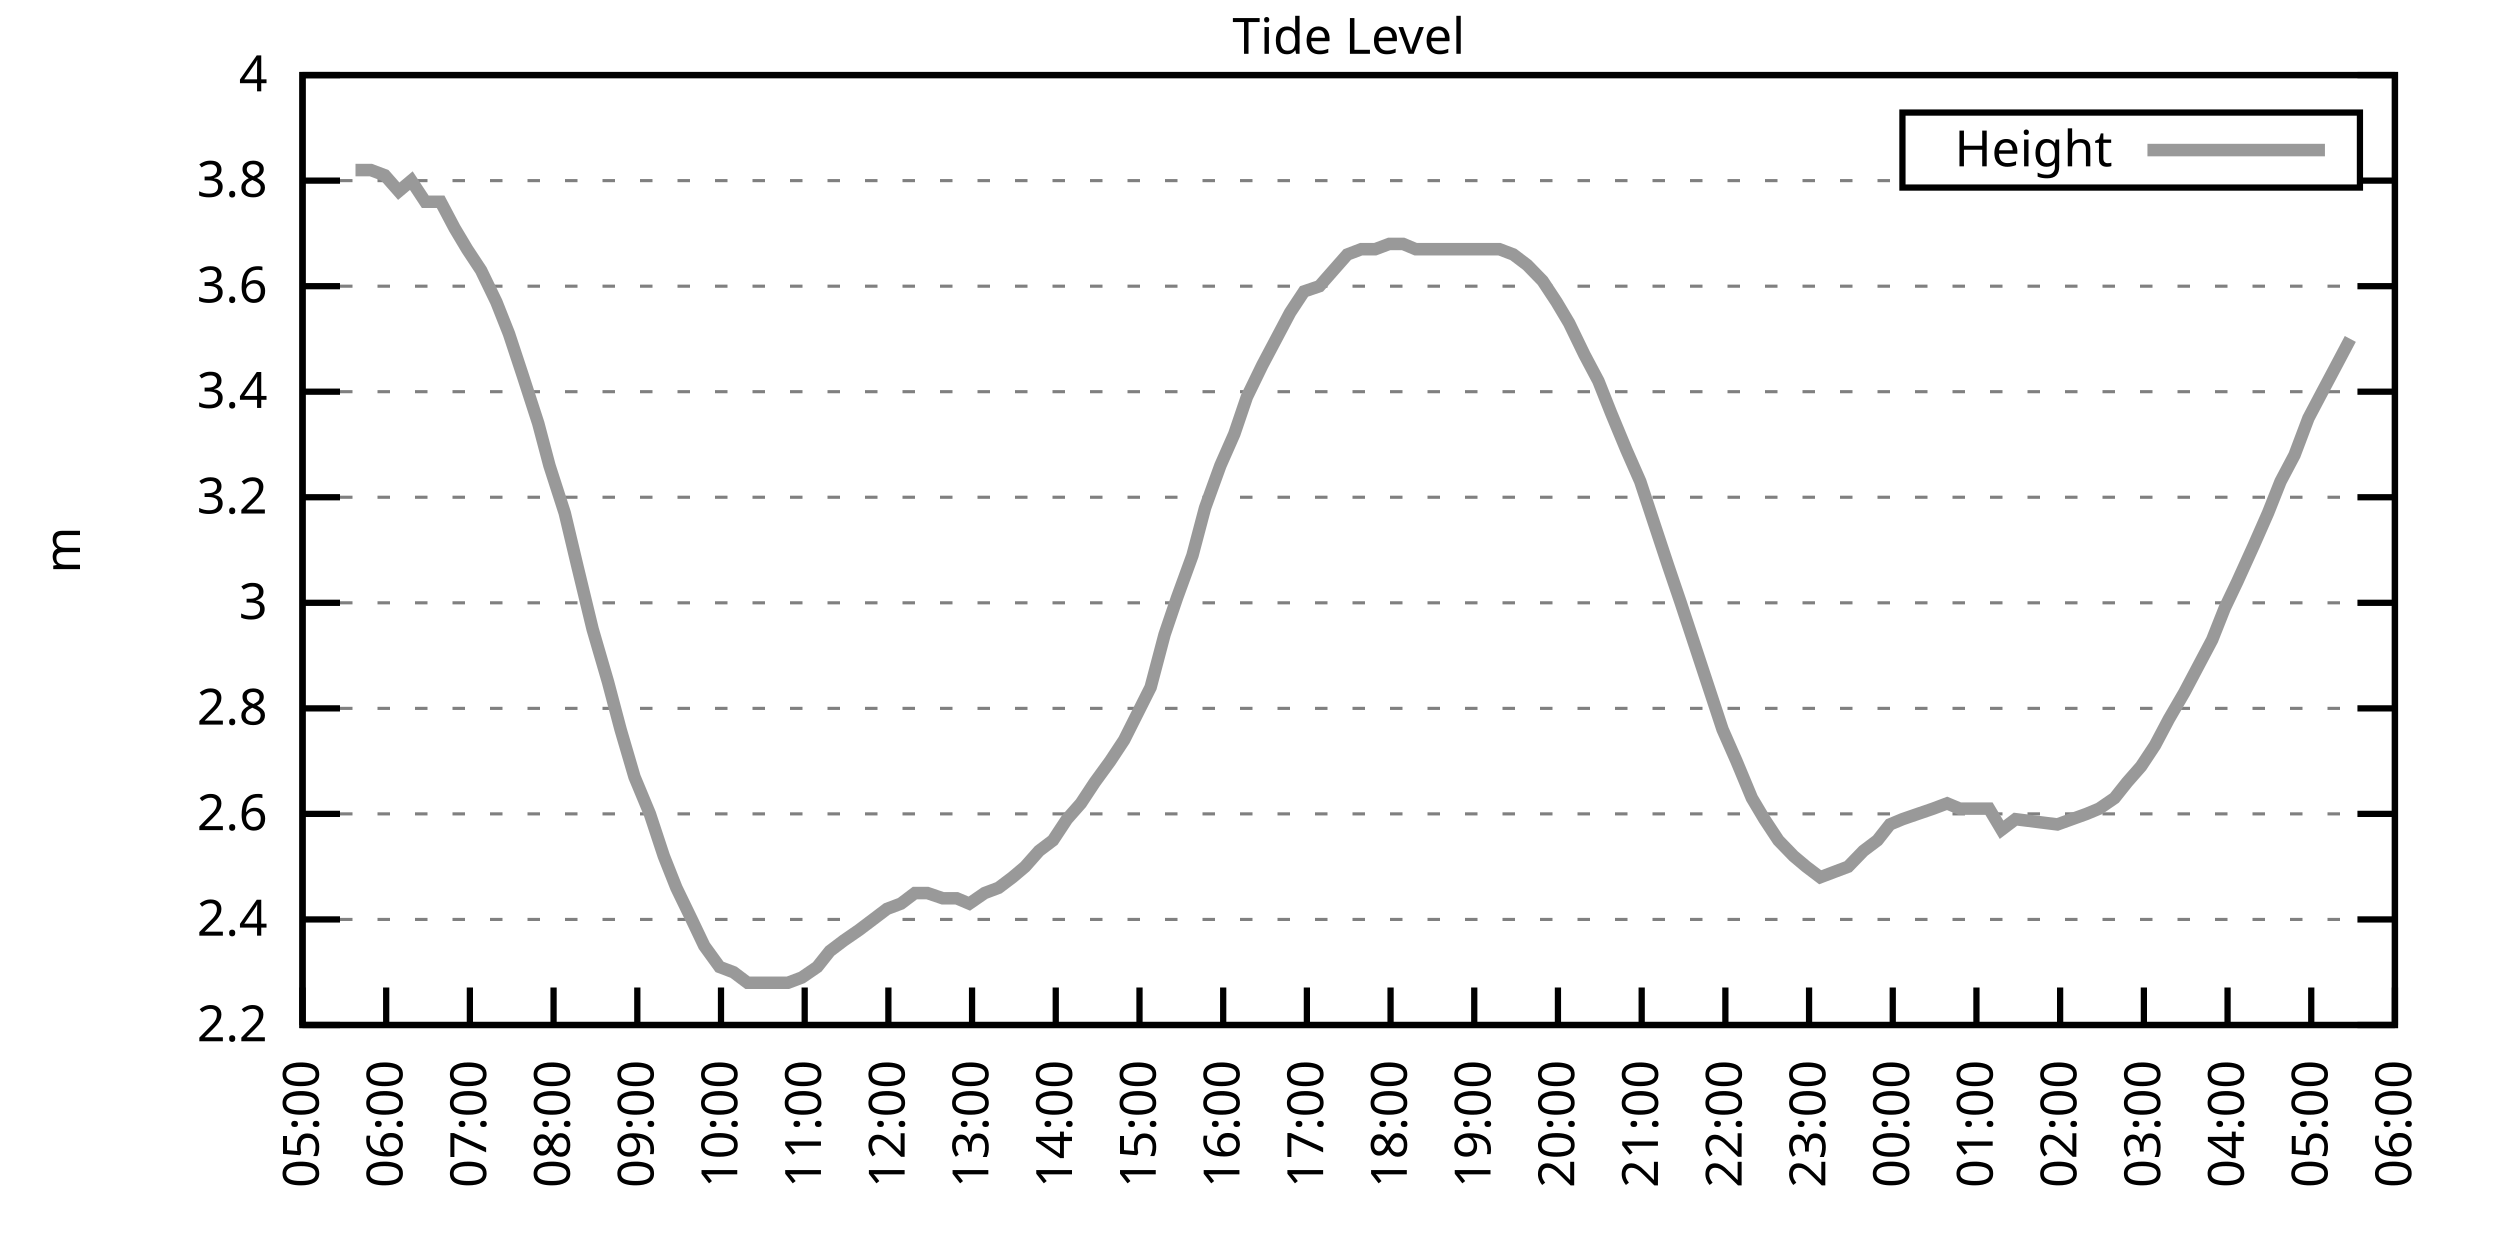
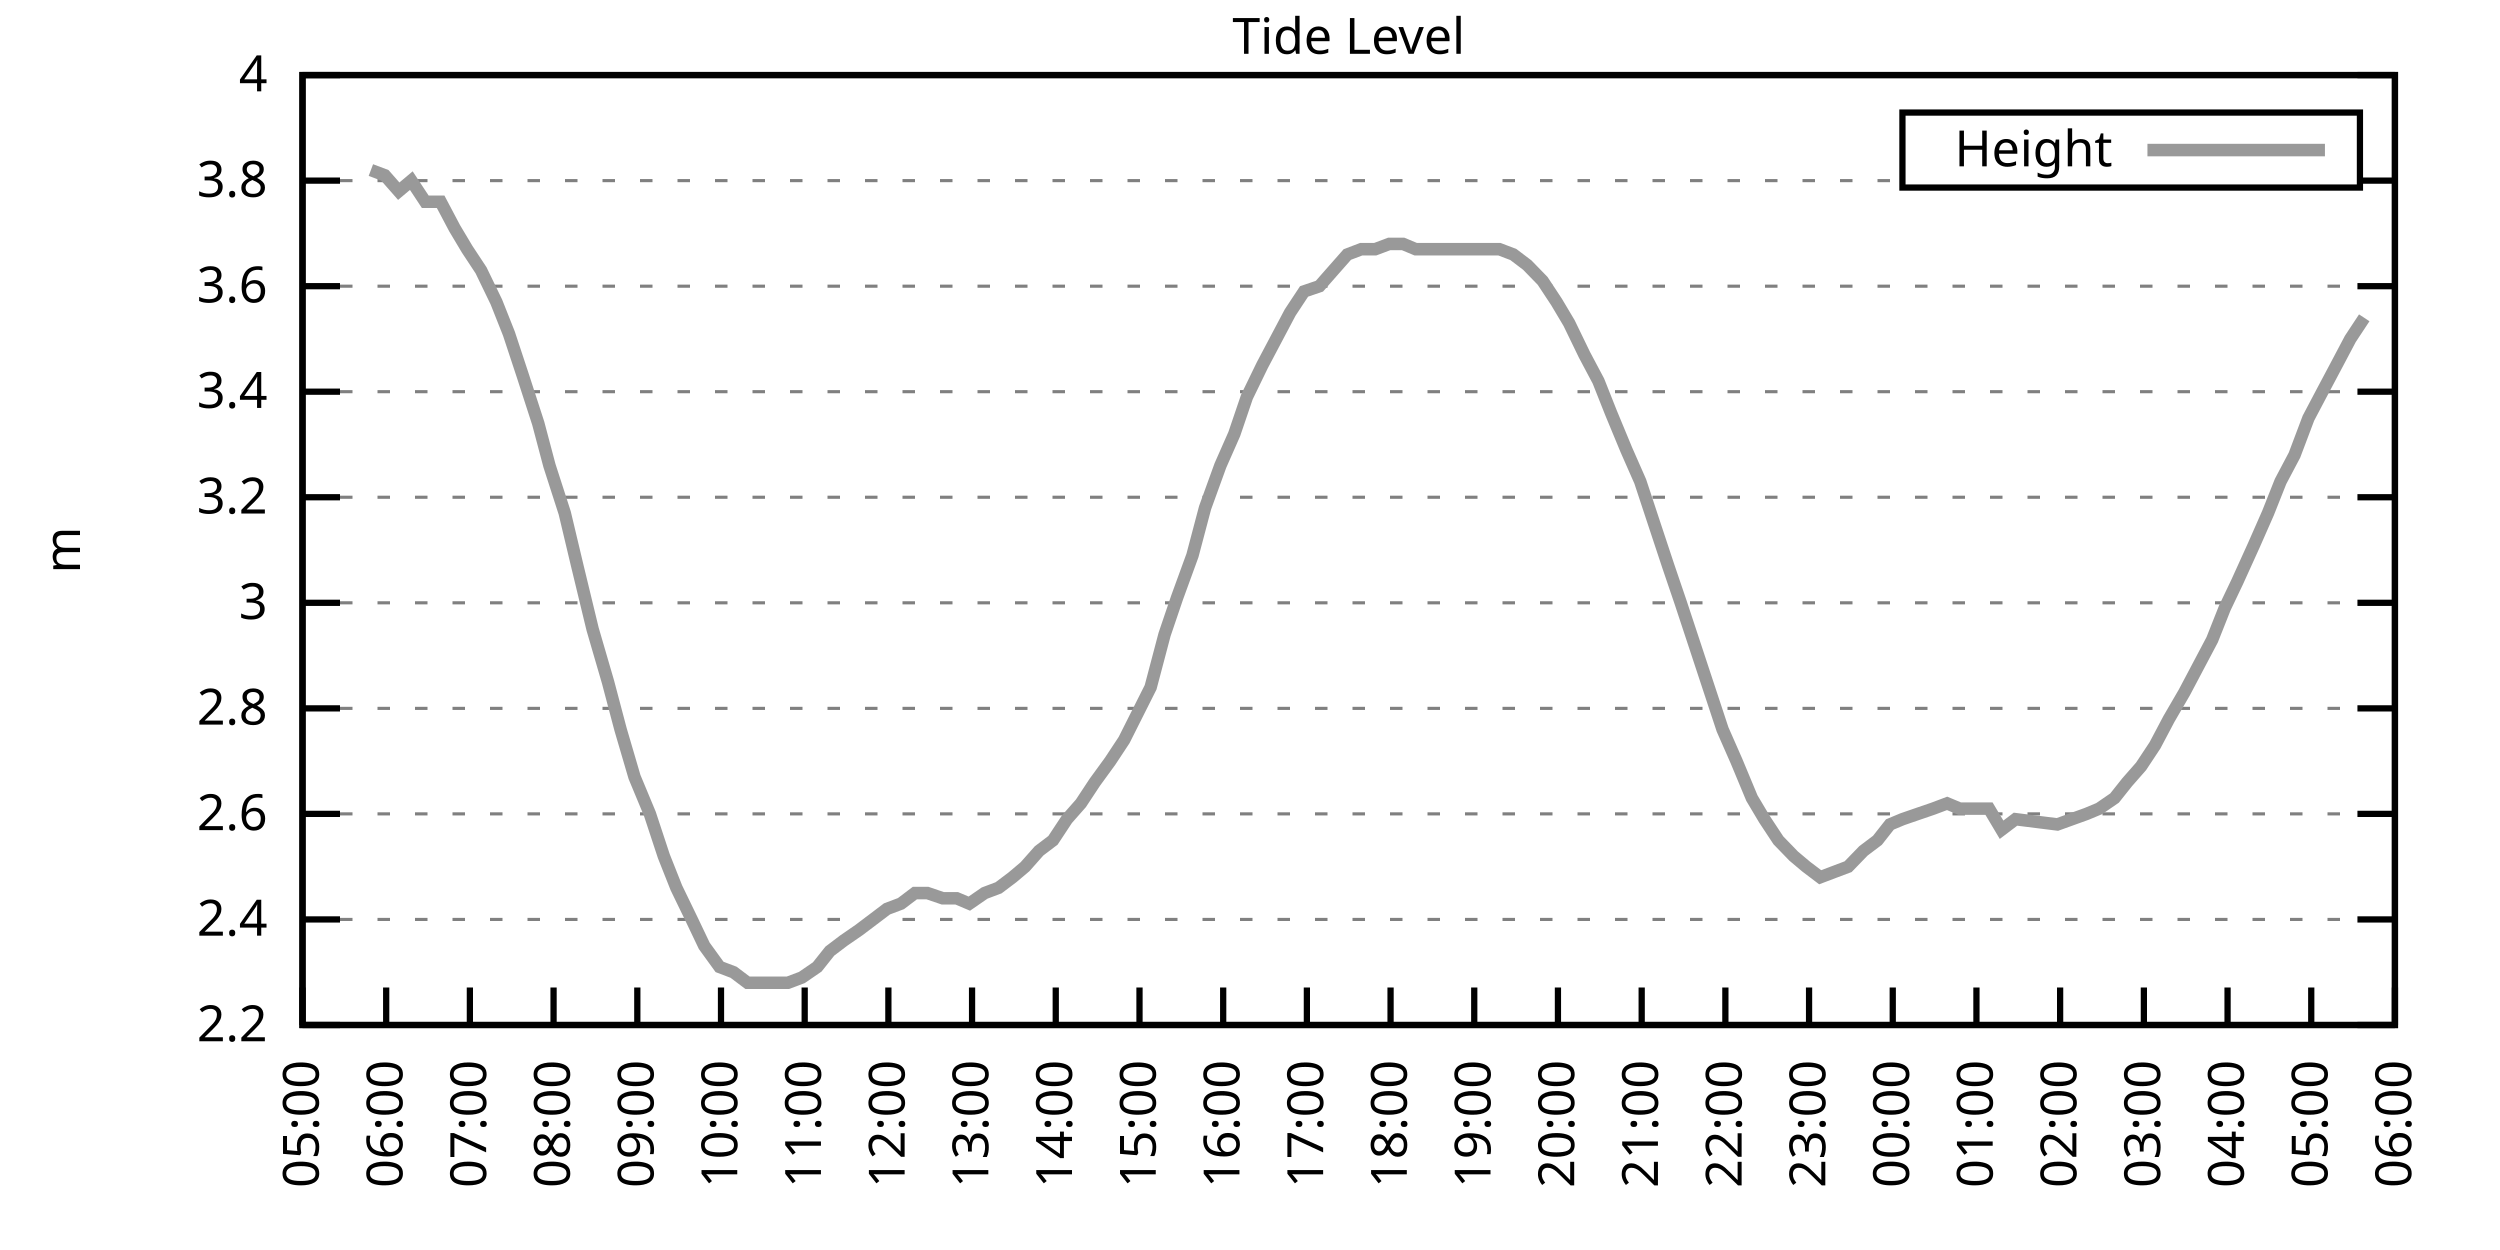
<svg xmlns="http://www.w3.org/2000/svg" xmlns:xlink="http://www.w3.org/1999/xlink" width="400" height="200" viewBox="0 0 400 200">
  <g id="gnuplot_canvas">
    <rect x="0" y="0" width="400" height="200" fill="none" />
    <defs>
      <circle id="gpDot" r="0.5" stroke-width="0.5" stroke="currentColor" />
      <path id="gpPt0" stroke-width="0.333" stroke="currentColor" d="M-1,0 h2 M0,-1 v2" />
      <path id="gpPt1" stroke-width="0.333" stroke="currentColor" d="M-1,-1 L1,1 M1,-1 L-1,1" />
      <path id="gpPt2" stroke-width="0.333" stroke="currentColor" d="M-1,0 L1,0 M0,-1 L0,1 M-1,-1 L1,1 M-1,1 L1,-1" />
      <rect id="gpPt3" stroke-width="0.333" stroke="currentColor" x="-1" y="-1" width="2" height="2" />
      <rect id="gpPt4" stroke-width="0.333" stroke="currentColor" fill="currentColor" x="-1" y="-1" width="2" height="2" />
      <circle id="gpPt5" stroke-width="0.333" stroke="currentColor" cx="0" cy="0" r="1" />
      <use xlink:href="#gpPt5" id="gpPt6" fill="currentColor" stroke="none" />
      <path id="gpPt7" stroke-width="0.333" stroke="currentColor" d="M0,-1.33 L-1.33,0.67 L1.33,0.67 z" />
      <use xlink:href="#gpPt7" id="gpPt8" fill="currentColor" stroke="none" />
      <use xlink:href="#gpPt7" id="gpPt9" stroke="currentColor" transform="rotate(180)" />
      <use xlink:href="#gpPt9" id="gpPt10" fill="currentColor" stroke="none" />
      <use xlink:href="#gpPt3" id="gpPt11" stroke="currentColor" transform="rotate(45)" />
      <use xlink:href="#gpPt11" id="gpPt12" fill="currentColor" stroke="none" />
      <path id="gpPt13" stroke-width="0.333" stroke="currentColor" d="M0,1.330 L1.265,0.411 L0.782,-1.067 L-0.782,-1.076 L-1.265,0.411 z" />
      <use xlink:href="#gpPt13" id="gpPt14" fill="currentColor" stroke="none" />
      <filter id="textbox" filterUnits="objectBoundingBox" x="0" y="0" height="1" width="1">
        <feFlood flood-color="white" flood-opacity="1" result="bgnd" />
        <feComposite in="SourceGraphic" in2="bgnd" operator="atop" />
      </filter>
      <filter id="greybox" filterUnits="objectBoundingBox" x="0" y="0" height="1" width="1">
        <feFlood flood-color="lightgrey" flood-opacity="1" result="grey" />
        <feComposite in="SourceGraphic" in2="grey" operator="atop" />
      </filter>
    </defs>
    <g fill="none" color="white" stroke="currentColor" stroke-width="1.00" stroke-linecap="butt" stroke-linejoin="miter">
</g>
    <g fill="none" color="black" stroke="currentColor" stroke-width="1.00" stroke-linecap="butt" stroke-linejoin="miter">
      <g stroke="none" shape-rendering="crispEdges">
        <polygon fill="rgb(255, 255, 255)" points="48.40,164.00 383.18,164.00 383.18,12.02 48.40,12.02 " />
      </g>
    </g>
    <g fill="none" color="black" stroke="currentColor" stroke-width="1.00" stroke-linecap="butt" stroke-linejoin="miter">
</g>
    <g fill="none" color="black" stroke="black" stroke-width="0.50" stroke-linecap="butt" stroke-linejoin="miter">
</g>
    <g fill="none" color="gray" stroke="currentColor" stroke-width="0.50" stroke-linecap="butt" stroke-linejoin="miter">
      <path stroke="gray" stroke-dasharray="2,4" class="gridline" d="M48.40,164.00 L383.19,164.00  " />
    </g>
    <g fill="none" color="gray" stroke="gray" stroke-width="1.00" stroke-linecap="butt" stroke-linejoin="miter">
</g>
    <g fill="none" color="black" stroke="currentColor" stroke-width="1.00" stroke-linecap="butt" stroke-linejoin="miter">
      <path stroke="black" d="M48.40,164.00 L54.40,164.00 M383.19,164.00 L377.19,164.00  " />
      <g transform="translate(42.80,166.60)" stroke="none" fill="black" font-family="Sans" font-size="8.00" text-anchor="end">
        <text>
          <tspan font-family="Sans"> 2.2</tspan>
        </text>
      </g>
    </g>
    <g fill="none" color="black" stroke="currentColor" stroke-width="1.00" stroke-linecap="butt" stroke-linejoin="miter">
</g>
    <g fill="none" color="black" stroke="black" stroke-width="0.50" stroke-linecap="butt" stroke-linejoin="miter">
</g>
    <g fill="none" color="gray" stroke="currentColor" stroke-width="0.50" stroke-linecap="butt" stroke-linejoin="miter">
      <path stroke="gray" stroke-dasharray="2,4" class="gridline" d="M48.40,147.11 L383.19,147.11  " />
    </g>
    <g fill="none" color="gray" stroke="gray" stroke-width="1.00" stroke-linecap="butt" stroke-linejoin="miter">
</g>
    <g fill="none" color="black" stroke="currentColor" stroke-width="1.00" stroke-linecap="butt" stroke-linejoin="miter">
      <path stroke="black" d="M48.40,147.11 L54.40,147.11 M383.19,147.11 L377.19,147.11  " />
      <g transform="translate(42.80,149.71)" stroke="none" fill="black" font-family="Sans" font-size="8.00" text-anchor="end">
        <text>
          <tspan font-family="Sans"> 2.4</tspan>
        </text>
      </g>
    </g>
    <g fill="none" color="black" stroke="currentColor" stroke-width="1.00" stroke-linecap="butt" stroke-linejoin="miter">
</g>
    <g fill="none" color="black" stroke="black" stroke-width="0.50" stroke-linecap="butt" stroke-linejoin="miter">
</g>
    <g fill="none" color="gray" stroke="currentColor" stroke-width="0.50" stroke-linecap="butt" stroke-linejoin="miter">
      <path stroke="gray" stroke-dasharray="2,4" class="gridline" d="M48.40,130.22 L383.19,130.22  " />
    </g>
    <g fill="none" color="gray" stroke="gray" stroke-width="1.00" stroke-linecap="butt" stroke-linejoin="miter">
</g>
    <g fill="none" color="black" stroke="currentColor" stroke-width="1.00" stroke-linecap="butt" stroke-linejoin="miter">
      <path stroke="black" d="M48.40,130.22 L54.40,130.22 M383.19,130.22 L377.19,130.22  " />
      <g transform="translate(42.80,132.82)" stroke="none" fill="black" font-family="Sans" font-size="8.00" text-anchor="end">
        <text>
          <tspan font-family="Sans"> 2.6</tspan>
        </text>
      </g>
    </g>
    <g fill="none" color="black" stroke="currentColor" stroke-width="1.00" stroke-linecap="butt" stroke-linejoin="miter">
</g>
    <g fill="none" color="black" stroke="black" stroke-width="0.50" stroke-linecap="butt" stroke-linejoin="miter">
</g>
    <g fill="none" color="gray" stroke="currentColor" stroke-width="0.50" stroke-linecap="butt" stroke-linejoin="miter">
      <path stroke="gray" stroke-dasharray="2,4" class="gridline" d="M48.40,113.34 L383.19,113.34  " />
    </g>
    <g fill="none" color="gray" stroke="gray" stroke-width="1.00" stroke-linecap="butt" stroke-linejoin="miter">
</g>
    <g fill="none" color="black" stroke="currentColor" stroke-width="1.00" stroke-linecap="butt" stroke-linejoin="miter">
      <path stroke="black" d="M48.40,113.34 L54.40,113.34 M383.19,113.34 L377.19,113.34  " />
      <g transform="translate(42.80,115.94)" stroke="none" fill="black" font-family="Sans" font-size="8.00" text-anchor="end">
        <text>
          <tspan font-family="Sans"> 2.8</tspan>
        </text>
      </g>
    </g>
    <g fill="none" color="black" stroke="currentColor" stroke-width="1.00" stroke-linecap="butt" stroke-linejoin="miter">
</g>
    <g fill="none" color="black" stroke="black" stroke-width="0.50" stroke-linecap="butt" stroke-linejoin="miter">
</g>
    <g fill="none" color="gray" stroke="currentColor" stroke-width="0.50" stroke-linecap="butt" stroke-linejoin="miter">
      <path stroke="gray" stroke-dasharray="2,4" class="gridline" d="M48.40,96.45 L383.19,96.45  " />
    </g>
    <g fill="none" color="gray" stroke="gray" stroke-width="1.00" stroke-linecap="butt" stroke-linejoin="miter">
</g>
    <g fill="none" color="black" stroke="currentColor" stroke-width="1.00" stroke-linecap="butt" stroke-linejoin="miter">
      <path stroke="black" d="M48.40,96.45 L54.40,96.45 M383.19,96.45 L377.19,96.45  " />
      <g transform="translate(42.80,99.05)" stroke="none" fill="black" font-family="Sans" font-size="8.00" text-anchor="end">
        <text>
          <tspan font-family="Sans"> 3</tspan>
        </text>
      </g>
    </g>
    <g fill="none" color="black" stroke="currentColor" stroke-width="1.00" stroke-linecap="butt" stroke-linejoin="miter">
</g>
    <g fill="none" color="black" stroke="black" stroke-width="0.50" stroke-linecap="butt" stroke-linejoin="miter">
</g>
    <g fill="none" color="gray" stroke="currentColor" stroke-width="0.50" stroke-linecap="butt" stroke-linejoin="miter">
      <path stroke="gray" stroke-dasharray="2,4" class="gridline" d="M48.40,79.56 L383.19,79.56  " />
    </g>
    <g fill="none" color="gray" stroke="gray" stroke-width="1.00" stroke-linecap="butt" stroke-linejoin="miter">
</g>
    <g fill="none" color="black" stroke="currentColor" stroke-width="1.00" stroke-linecap="butt" stroke-linejoin="miter">
      <path stroke="black" d="M48.40,79.56 L54.40,79.56 M383.19,79.56 L377.19,79.56  " />
      <g transform="translate(42.80,82.16)" stroke="none" fill="black" font-family="Sans" font-size="8.00" text-anchor="end">
        <text>
          <tspan font-family="Sans"> 3.2</tspan>
        </text>
      </g>
    </g>
    <g fill="none" color="black" stroke="currentColor" stroke-width="1.00" stroke-linecap="butt" stroke-linejoin="miter">
</g>
    <g fill="none" color="black" stroke="black" stroke-width="0.50" stroke-linecap="butt" stroke-linejoin="miter">
</g>
    <g fill="none" color="gray" stroke="currentColor" stroke-width="0.50" stroke-linecap="butt" stroke-linejoin="miter">
      <path stroke="gray" stroke-dasharray="2,4" class="gridline" d="M48.40,62.67 L383.19,62.67  " />
    </g>
    <g fill="none" color="gray" stroke="gray" stroke-width="1.00" stroke-linecap="butt" stroke-linejoin="miter">
</g>
    <g fill="none" color="black" stroke="currentColor" stroke-width="1.00" stroke-linecap="butt" stroke-linejoin="miter">
      <path stroke="black" d="M48.40,62.67 L54.40,62.67 M383.19,62.67 L377.19,62.67  " />
      <g transform="translate(42.80,65.27)" stroke="none" fill="black" font-family="Sans" font-size="8.00" text-anchor="end">
        <text>
          <tspan font-family="Sans"> 3.4</tspan>
        </text>
      </g>
    </g>
    <g fill="none" color="black" stroke="currentColor" stroke-width="1.00" stroke-linecap="butt" stroke-linejoin="miter">
</g>
    <g fill="none" color="black" stroke="black" stroke-width="0.50" stroke-linecap="butt" stroke-linejoin="miter">
</g>
    <g fill="none" color="gray" stroke="currentColor" stroke-width="0.50" stroke-linecap="butt" stroke-linejoin="miter">
      <path stroke="gray" stroke-dasharray="2,4" class="gridline" d="M48.40,45.79 L383.19,45.79  " />
    </g>
    <g fill="none" color="gray" stroke="gray" stroke-width="1.00" stroke-linecap="butt" stroke-linejoin="miter">
</g>
    <g fill="none" color="black" stroke="currentColor" stroke-width="1.00" stroke-linecap="butt" stroke-linejoin="miter">
      <path stroke="black" d="M48.40,45.79 L54.40,45.79 M383.19,45.79 L377.19,45.79  " />
      <g transform="translate(42.80,48.39)" stroke="none" fill="black" font-family="Sans" font-size="8.00" text-anchor="end">
        <text>
          <tspan font-family="Sans"> 3.6</tspan>
        </text>
      </g>
    </g>
    <g fill="none" color="black" stroke="currentColor" stroke-width="1.00" stroke-linecap="butt" stroke-linejoin="miter">
</g>
    <g fill="none" color="black" stroke="black" stroke-width="0.50" stroke-linecap="butt" stroke-linejoin="miter">
</g>
    <g fill="none" color="gray" stroke="currentColor" stroke-width="0.50" stroke-linecap="butt" stroke-linejoin="miter">
      <path stroke="gray" stroke-dasharray="2,4" class="gridline" d="M48.40,28.90 L304.39,28.90 M377.59,28.90 L383.19,28.90  " />
    </g>
    <g fill="none" color="gray" stroke="gray" stroke-width="1.00" stroke-linecap="butt" stroke-linejoin="miter">
</g>
    <g fill="none" color="black" stroke="currentColor" stroke-width="1.00" stroke-linecap="butt" stroke-linejoin="miter">
      <path stroke="black" d="M48.40,28.90 L54.40,28.90 M383.19,28.90 L377.19,28.90  " />
      <g transform="translate(42.80,31.50)" stroke="none" fill="black" font-family="Sans" font-size="8.00" text-anchor="end">
        <text>
          <tspan font-family="Sans"> 3.8</tspan>
        </text>
      </g>
    </g>
    <g fill="none" color="black" stroke="currentColor" stroke-width="1.00" stroke-linecap="butt" stroke-linejoin="miter">
</g>
    <g fill="none" color="black" stroke="black" stroke-width="0.50" stroke-linecap="butt" stroke-linejoin="miter">
</g>
    <g fill="none" color="gray" stroke="currentColor" stroke-width="0.50" stroke-linecap="butt" stroke-linejoin="miter">
      <path stroke="gray" stroke-dasharray="2,4" class="gridline" d="M48.40,12.01 L383.19,12.01  " />
    </g>
    <g fill="none" color="gray" stroke="gray" stroke-width="1.00" stroke-linecap="butt" stroke-linejoin="miter">
</g>
    <g fill="none" color="black" stroke="currentColor" stroke-width="1.00" stroke-linecap="butt" stroke-linejoin="miter">
      <path stroke="black" d="M48.40,12.01 L54.40,12.01 M383.19,12.01 L377.19,12.01  " />
      <g transform="translate(42.80,14.61)" stroke="none" fill="black" font-family="Sans" font-size="8.00" text-anchor="end">
        <text>
          <tspan font-family="Sans"> 4</tspan>
        </text>
      </g>
    </g>
    <g fill="none" color="black" stroke="currentColor" stroke-width="1.00" stroke-linecap="butt" stroke-linejoin="miter">
      <path stroke="black" d="M48.40,164.00 L48.40,158.00  " />
      <g transform="translate(51.00,169.60) rotate(270.00)" stroke="none" fill="black" font-family="Sans" font-size="8.00" text-anchor="end">
        <text>
          <tspan font-family="Sans">05:00</tspan>
        </text>
      </g>
    </g>
    <g fill="none" color="black" stroke="currentColor" stroke-width="1.00" stroke-linecap="butt" stroke-linejoin="miter">
      <path stroke="black" d="M61.79,164.00 L61.79,158.00  " />
      <g transform="translate(64.39,169.60) rotate(270.00)" stroke="none" fill="black" font-family="Sans" font-size="8.00" text-anchor="end">
        <text>
          <tspan font-family="Sans">06:00</tspan>
        </text>
      </g>
    </g>
    <g fill="none" color="black" stroke="currentColor" stroke-width="1.00" stroke-linecap="butt" stroke-linejoin="miter">
      <path stroke="black" d="M75.18,164.00 L75.18,158.00  " />
      <g transform="translate(77.78,169.60) rotate(270.00)" stroke="none" fill="black" font-family="Sans" font-size="8.00" text-anchor="end">
        <text>
          <tspan font-family="Sans">07:00</tspan>
        </text>
      </g>
    </g>
    <g fill="none" color="black" stroke="currentColor" stroke-width="1.00" stroke-linecap="butt" stroke-linejoin="miter">
      <path stroke="black" d="M88.57,164.00 L88.57,158.00  " />
      <g transform="translate(91.17,169.60) rotate(270.00)" stroke="none" fill="black" font-family="Sans" font-size="8.00" text-anchor="end">
        <text>
          <tspan font-family="Sans">08:00</tspan>
        </text>
      </g>
    </g>
    <g fill="none" color="black" stroke="currentColor" stroke-width="1.00" stroke-linecap="butt" stroke-linejoin="miter">
      <path stroke="black" d="M101.97,164.00 L101.97,158.00  " />
      <g transform="translate(104.57,169.60) rotate(270.00)" stroke="none" fill="black" font-family="Sans" font-size="8.00" text-anchor="end">
        <text>
          <tspan font-family="Sans">09:00</tspan>
        </text>
      </g>
    </g>
    <g fill="none" color="black" stroke="currentColor" stroke-width="1.00" stroke-linecap="butt" stroke-linejoin="miter">
      <path stroke="black" d="M115.36,164.00 L115.36,158.00  " />
      <g transform="translate(117.96,169.60) rotate(270.00)" stroke="none" fill="black" font-family="Sans" font-size="8.00" text-anchor="end">
        <text>
          <tspan font-family="Sans">10:00</tspan>
        </text>
      </g>
    </g>
    <g fill="none" color="black" stroke="currentColor" stroke-width="1.00" stroke-linecap="butt" stroke-linejoin="miter">
      <path stroke="black" d="M128.75,164.00 L128.75,158.00  " />
      <g transform="translate(131.35,169.60) rotate(270.00)" stroke="none" fill="black" font-family="Sans" font-size="8.00" text-anchor="end">
        <text>
          <tspan font-family="Sans">11:00</tspan>
        </text>
      </g>
    </g>
    <g fill="none" color="black" stroke="currentColor" stroke-width="1.00" stroke-linecap="butt" stroke-linejoin="miter">
      <path stroke="black" d="M142.14,164.00 L142.14,158.00  " />
      <g transform="translate(144.74,169.60) rotate(270.00)" stroke="none" fill="black" font-family="Sans" font-size="8.00" text-anchor="end">
        <text>
          <tspan font-family="Sans">12:00</tspan>
        </text>
      </g>
    </g>
    <g fill="none" color="black" stroke="currentColor" stroke-width="1.00" stroke-linecap="butt" stroke-linejoin="miter">
      <path stroke="black" d="M155.53,164.00 L155.53,158.00  " />
      <g transform="translate(158.13,169.60) rotate(270.00)" stroke="none" fill="black" font-family="Sans" font-size="8.00" text-anchor="end">
        <text>
          <tspan font-family="Sans">13:00</tspan>
        </text>
      </g>
    </g>
    <g fill="none" color="black" stroke="currentColor" stroke-width="1.00" stroke-linecap="butt" stroke-linejoin="miter">
      <path stroke="black" d="M168.92,164.00 L168.92,158.00  " />
      <g transform="translate(171.52,169.60) rotate(270.00)" stroke="none" fill="black" font-family="Sans" font-size="8.00" text-anchor="end">
        <text>
          <tspan font-family="Sans">14:00</tspan>
        </text>
      </g>
    </g>
    <g fill="none" color="black" stroke="currentColor" stroke-width="1.00" stroke-linecap="butt" stroke-linejoin="miter">
      <path stroke="black" d="M182.32,164.00 L182.32,158.00  " />
      <g transform="translate(184.92,169.60) rotate(270.00)" stroke="none" fill="black" font-family="Sans" font-size="8.00" text-anchor="end">
        <text>
          <tspan font-family="Sans">15:00</tspan>
        </text>
      </g>
    </g>
    <g fill="none" color="black" stroke="currentColor" stroke-width="1.00" stroke-linecap="butt" stroke-linejoin="miter">
      <path stroke="black" d="M195.71,164.00 L195.71,158.00  " />
      <g transform="translate(198.31,169.60) rotate(270.00)" stroke="none" fill="black" font-family="Sans" font-size="8.00" text-anchor="end">
        <text>
          <tspan font-family="Sans">16:00</tspan>
        </text>
      </g>
    </g>
    <g fill="none" color="black" stroke="currentColor" stroke-width="1.00" stroke-linecap="butt" stroke-linejoin="miter">
      <path stroke="black" d="M209.10,164.00 L209.10,158.00  " />
      <g transform="translate(211.70,169.60) rotate(270.00)" stroke="none" fill="black" font-family="Sans" font-size="8.00" text-anchor="end">
        <text>
          <tspan font-family="Sans">17:00</tspan>
        </text>
      </g>
    </g>
    <g fill="none" color="black" stroke="currentColor" stroke-width="1.00" stroke-linecap="butt" stroke-linejoin="miter">
      <path stroke="black" d="M222.49,164.00 L222.49,158.00  " />
      <g transform="translate(225.09,169.60) rotate(270.00)" stroke="none" fill="black" font-family="Sans" font-size="8.00" text-anchor="end">
        <text>
          <tspan font-family="Sans">18:00</tspan>
        </text>
      </g>
    </g>
    <g fill="none" color="black" stroke="currentColor" stroke-width="1.00" stroke-linecap="butt" stroke-linejoin="miter">
      <path stroke="black" d="M235.88,164.00 L235.88,158.00  " />
      <g transform="translate(238.48,169.60) rotate(270.00)" stroke="none" fill="black" font-family="Sans" font-size="8.00" text-anchor="end">
        <text>
          <tspan font-family="Sans">19:00</tspan>
        </text>
      </g>
    </g>
    <g fill="none" color="black" stroke="currentColor" stroke-width="1.00" stroke-linecap="butt" stroke-linejoin="miter">
      <path stroke="black" d="M249.27,164.00 L249.27,158.00  " />
      <g transform="translate(251.87,169.60) rotate(270.00)" stroke="none" fill="black" font-family="Sans" font-size="8.00" text-anchor="end">
        <text>
          <tspan font-family="Sans">20:00</tspan>
        </text>
      </g>
    </g>
    <g fill="none" color="black" stroke="currentColor" stroke-width="1.00" stroke-linecap="butt" stroke-linejoin="miter">
      <path stroke="black" d="M262.67,164.00 L262.67,158.00  " />
      <g transform="translate(265.27,169.60) rotate(270.00)" stroke="none" fill="black" font-family="Sans" font-size="8.00" text-anchor="end">
        <text>
          <tspan font-family="Sans">21:00</tspan>
        </text>
      </g>
    </g>
    <g fill="none" color="black" stroke="currentColor" stroke-width="1.00" stroke-linecap="butt" stroke-linejoin="miter">
      <path stroke="black" d="M276.06,164.00 L276.06,158.00  " />
      <g transform="translate(278.66,169.60) rotate(270.00)" stroke="none" fill="black" font-family="Sans" font-size="8.00" text-anchor="end">
        <text>
          <tspan font-family="Sans">22:00</tspan>
        </text>
      </g>
    </g>
    <g fill="none" color="black" stroke="currentColor" stroke-width="1.00" stroke-linecap="butt" stroke-linejoin="miter">
      <path stroke="black" d="M289.45,164.00 L289.45,158.00  " />
      <g transform="translate(292.05,169.60) rotate(270.00)" stroke="none" fill="black" font-family="Sans" font-size="8.00" text-anchor="end">
        <text>
          <tspan font-family="Sans">23:00</tspan>
        </text>
      </g>
    </g>
    <g fill="none" color="black" stroke="currentColor" stroke-width="1.00" stroke-linecap="butt" stroke-linejoin="miter">
      <path stroke="black" d="M302.84,164.00 L302.84,158.00  " />
      <g transform="translate(305.44,169.60) rotate(270.00)" stroke="none" fill="black" font-family="Sans" font-size="8.00" text-anchor="end">
        <text>
          <tspan font-family="Sans">00:00</tspan>
        </text>
      </g>
    </g>
    <g fill="none" color="black" stroke="currentColor" stroke-width="1.00" stroke-linecap="butt" stroke-linejoin="miter">
      <path stroke="black" d="M316.23,164.00 L316.23,158.00  " />
      <g transform="translate(318.83,169.60) rotate(270.00)" stroke="none" fill="black" font-family="Sans" font-size="8.00" text-anchor="end">
        <text>
          <tspan font-family="Sans">01:00</tspan>
        </text>
      </g>
    </g>
    <g fill="none" color="black" stroke="currentColor" stroke-width="1.00" stroke-linecap="butt" stroke-linejoin="miter">
      <path stroke="black" d="M329.62,164.00 L329.62,158.00  " />
      <g transform="translate(332.22,169.60) rotate(270.00)" stroke="none" fill="black" font-family="Sans" font-size="8.00" text-anchor="end">
        <text>
          <tspan font-family="Sans">02:00</tspan>
        </text>
      </g>
    </g>
    <g fill="none" color="black" stroke="currentColor" stroke-width="1.00" stroke-linecap="butt" stroke-linejoin="miter">
      <path stroke="black" d="M343.02,164.00 L343.02,158.00  " />
      <g transform="translate(345.62,169.60) rotate(270.00)" stroke="none" fill="black" font-family="Sans" font-size="8.00" text-anchor="end">
        <text>
          <tspan font-family="Sans">03:00</tspan>
        </text>
      </g>
    </g>
    <g fill="none" color="black" stroke="currentColor" stroke-width="1.00" stroke-linecap="butt" stroke-linejoin="miter">
      <path stroke="black" d="M356.41,164.00 L356.41,158.00  " />
      <g transform="translate(359.01,169.60) rotate(270.00)" stroke="none" fill="black" font-family="Sans" font-size="8.00" text-anchor="end">
        <text>
          <tspan font-family="Sans">04:00</tspan>
        </text>
      </g>
    </g>
    <g fill="none" color="black" stroke="currentColor" stroke-width="1.00" stroke-linecap="butt" stroke-linejoin="miter">
      <path stroke="black" d="M369.80,164.00 L369.80,158.00  " />
      <g transform="translate(372.40,169.60) rotate(270.00)" stroke="none" fill="black" font-family="Sans" font-size="8.00" text-anchor="end">
        <text>
          <tspan font-family="Sans">05:00</tspan>
        </text>
      </g>
    </g>
    <g fill="none" color="black" stroke="currentColor" stroke-width="1.00" stroke-linecap="butt" stroke-linejoin="miter">
      <path stroke="black" d="M383.19,164.00 L383.19,158.00  " />
      <g transform="translate(385.79,169.60) rotate(270.00)" stroke="none" fill="black" font-family="Sans" font-size="8.00" text-anchor="end">
        <text>
          <tspan font-family="Sans">06:00</tspan>
        </text>
      </g>
    </g>
    <g fill="none" color="black" stroke="currentColor" stroke-width="1.00" stroke-linecap="butt" stroke-linejoin="miter">
</g>
    <g fill="none" color="black" stroke="currentColor" stroke-width="1.00" stroke-linecap="butt" stroke-linejoin="miter">
      <path stroke="black" d="M48.40,12.01 L48.40,164.00 L383.19,164.00 L383.19,12.01 L48.40,12.01 Z  " />
    </g>
    <g fill="none" color="black" stroke="currentColor" stroke-width="1.00" stroke-linecap="butt" stroke-linejoin="miter">
</g>
    <g fill="none" color="black" stroke="currentColor" stroke-width="1.00" stroke-linecap="butt" stroke-linejoin="miter">
      <path stroke="black" d="M304.39,30.01 L304.39,18.01 L377.59,18.01 L377.59,30.01 L304.39,30.01 Z  " />
    </g>
    <g id="Tide_level_plot_1">
      <g fill="none" color="white" stroke="black" stroke-width="2.00" stroke-linecap="butt" stroke-linejoin="miter">
</g>
      <g fill="none" color="black" stroke="currentColor" stroke-width="2.00" stroke-linecap="butt" stroke-linejoin="miter">
        <g transform="translate(337.99,26.61)" stroke="none" fill="black" font-family="Sans" font-size="8.00" text-anchor="end">
          <text>
            <tspan font-family="Sans">Height</tspan>
          </text>
        </g>
      </g>
      <g fill="none" color="black" stroke="currentColor" stroke-width="2.00" stroke-linecap="butt" stroke-linejoin="miter">
-         <path stroke="rgb(153, 153, 153)" d="M343.59,24.01 L371.99,24.01 M56.88,27.21 L59.34,27.21 L61.57,28.05 L63.80,30.59 L65.81,28.90 L68.04,32.28   L70.50,32.28 L72.73,36.50 L74.74,39.87 L76.97,43.25 L79.42,48.32 L81.43,53.39 L83.66,60.14 L86.12,67.74   L87.91,74.49 L90.36,82.09 L92.37,90.54 L94.82,100.67 L97.28,109.11 L99.29,116.71 L101.52,124.31 L103.98,130.22   L106.21,136.98 L108.22,142.05 L110.67,147.11 L112.68,151.33 L115.13,154.71 L117.37,155.56 L119.60,157.24 L121.61,157.24   L124.06,157.24 L126.07,157.24 L128.30,156.40 L130.76,154.71 L132.77,152.18 L135.00,150.49 L137.45,148.80 L139.69,147.11   L141.92,145.42 L144.15,144.58 L146.38,142.89 L148.39,142.89 L150.85,143.73 L153.08,143.73 L155.09,144.58 L157.54,142.89   L159.77,142.05 L162.01,140.36 L164.01,138.67 L166.25,136.14 L168.48,134.45 L170.71,131.07 L172.94,128.54 L175.17,125.16   L177.63,121.78 L179.86,118.40 L184.10,109.96 L186.33,101.52 L188.34,95.60 L190.80,88.85 L192.81,81.25 L195.26,74.49   L197.49,69.43 L199.50,63.52 L201.96,58.45 L204.19,54.23 L206.42,50.01 L208.65,46.63 L211.11,45.79 L213.34,43.25   L215.57,40.72 L217.80,39.87 L220.04,39.87 L222.27,39.03 L224.50,39.03 L226.51,39.87 L228.96,39.87 L231.20,39.87   L233.43,39.87 L235.44,39.87 L237.89,39.87 L239.90,39.87 L242.13,40.72 L244.36,42.41 L246.82,44.94 L249.05,48.32   L251.06,51.70 L253.51,56.76 L255.75,60.98 L257.76,66.05 L260.21,71.96 L262.44,77.03 L264.67,83.78 L266.91,90.54   L268.92,96.45 L271.15,103.20 L273.38,109.96 L275.61,116.71 L277.84,121.78 L280.30,127.69 L282.31,131.07 L284.54,134.45   L286.99,136.98 L289.00,138.67 L291.23,140.36 L293.47,139.51 L295.70,138.67 L298.15,136.14 L300.39,134.45 L302.39,131.91   L304.40,131.07 L306.86,130.22 L309.31,129.38 L311.54,128.54 L313.55,129.38 L316.01,129.38 L318.24,129.38 L320.25,132.76   L322.48,131.07 L329.18,131.91 L333.86,130.22 L335.87,129.38 L338.33,127.69 L340.34,125.16 L342.57,122.62 L344.80,119.25   L347.03,115.03 L349.49,110.80 L351.72,106.58 L353.95,102.36 L355.96,97.29 L357.97,93.07 L360.65,87.16 L362.88,82.09   L364.89,77.03 L367.12,72.81 L369.35,66.90 L371.58,62.67 L373.82,58.45 L376.05,54.23  " />
+         <path stroke="rgb(153, 153, 153)" d="M343.59,24.01 L371.99,24.01 M59.34,27.21 L61.57,28.05 L63.80,30.59 L65.81,28.90 L68.04,32.28 L70.50,32.28   L72.73,36.50 L74.74,39.87 L76.97,43.25 L79.42,48.32 L81.43,53.39 L83.66,60.14 L86.12,67.74 L87.91,74.49   L90.36,82.09 L92.37,90.54 L94.82,100.67 L97.28,109.11 L99.29,116.71 L101.52,124.31 L103.98,130.22 L106.21,136.98   L108.22,142.05 L110.67,147.11 L112.68,151.33 L115.13,154.71 L117.37,155.56 L119.60,157.24 L121.61,157.24 L124.06,157.24   L126.07,157.24 L128.30,156.40 L130.76,154.71 L132.77,152.18 L135.00,150.49 L137.45,148.80 L139.69,147.11 L141.92,145.42   L144.15,144.58 L146.38,142.89 L148.39,142.89 L150.85,143.73 L153.08,143.73 L155.09,144.58 L157.54,142.89 L159.77,142.05   L162.01,140.36 L164.01,138.67 L166.25,136.14 L168.48,134.45 L170.71,131.07 L172.94,128.54 L175.17,125.16 L177.63,121.78   L179.86,118.40 L184.10,109.96 L186.33,101.52 L188.34,95.60 L190.80,88.85 L192.81,81.25 L195.26,74.49 L197.49,69.43   L199.50,63.52 L201.96,58.45 L204.19,54.23 L206.42,50.01 L208.65,46.63 L211.11,45.79 L213.34,43.25 L215.57,40.72   L217.80,39.87 L220.04,39.87 L222.27,39.03 L224.50,39.03 L226.51,39.87 L228.96,39.87 L231.20,39.87 L233.43,39.87   L235.44,39.87 L237.89,39.87 L239.90,39.87 L242.13,40.72 L244.36,42.41 L246.82,44.94 L249.05,48.32 L251.06,51.70   L253.51,56.76 L255.75,60.98 L257.76,66.05 L260.21,71.96 L262.44,77.03 L264.67,83.78 L266.91,90.54 L268.92,96.45   L271.15,103.20 L273.38,109.96 L275.61,116.71 L277.84,121.78 L280.30,127.69 L282.31,131.07 L284.54,134.45 L286.99,136.98   L289.00,138.67 L291.23,140.36 L293.47,139.51 L295.70,138.67 L298.15,136.14 L300.39,134.45 L302.39,131.91 L304.40,131.07   L306.86,130.22 L309.31,129.38 L311.54,128.54 L313.55,129.38 L316.01,129.38 L318.24,129.38 L320.25,132.76 L322.48,131.07   L329.18,131.91 L333.86,130.22 L335.87,129.38 L338.33,127.69 L340.34,125.16 L342.57,122.62 L344.80,119.25 L347.03,115.03   L349.49,110.80 L351.72,106.58 L353.95,102.36 L355.96,97.29 L357.97,93.07 L360.65,87.16 L362.88,82.09 L364.89,77.03   L367.12,72.81 L369.35,66.90 L371.58,62.67 L373.82,58.45 L376.05,54.23 L378.28,50.85  " />
      </g>
    </g>
    <g fill="none" color="black" stroke="currentColor" stroke-width="2.00" stroke-linecap="butt" stroke-linejoin="miter">
</g>
    <g fill="none" color="black" stroke="black" stroke-width="1.00" stroke-linecap="butt" stroke-linejoin="miter">
</g>
    <g fill="none" color="black" stroke="currentColor" stroke-width="1.00" stroke-linecap="butt" stroke-linejoin="miter">
      <path stroke="black" d="M48.40,12.01 L48.40,164.00 L383.19,164.00 L383.19,12.01 L48.40,12.01 Z  " />
      <g transform="translate(12.80,88.01) rotate(270.00)" stroke="none" fill="black" font-family="Sans" font-size="8.00" text-anchor="middle">
        <text>
          <tspan font-family="Sans">m</tspan>
        </text>
      </g>
    </g>
    <g fill="none" color="black" stroke="currentColor" stroke-width="1.00" stroke-linecap="butt" stroke-linejoin="miter">
</g>
    <g fill="none" color="black" stroke="currentColor" stroke-width="1.00" stroke-linecap="butt" stroke-linejoin="miter">
      <g transform="translate(215.79,8.61)" stroke="none" fill="black" font-family="Sans" font-size="8.00" text-anchor="middle">
        <text>
          <tspan font-family="Sans">Tide Level</tspan>
        </text>
      </g>
    </g>
    <g fill="none" color="black" stroke="currentColor" stroke-width="1.00" stroke-linecap="butt" stroke-linejoin="miter">
</g>
  </g>
</svg>
